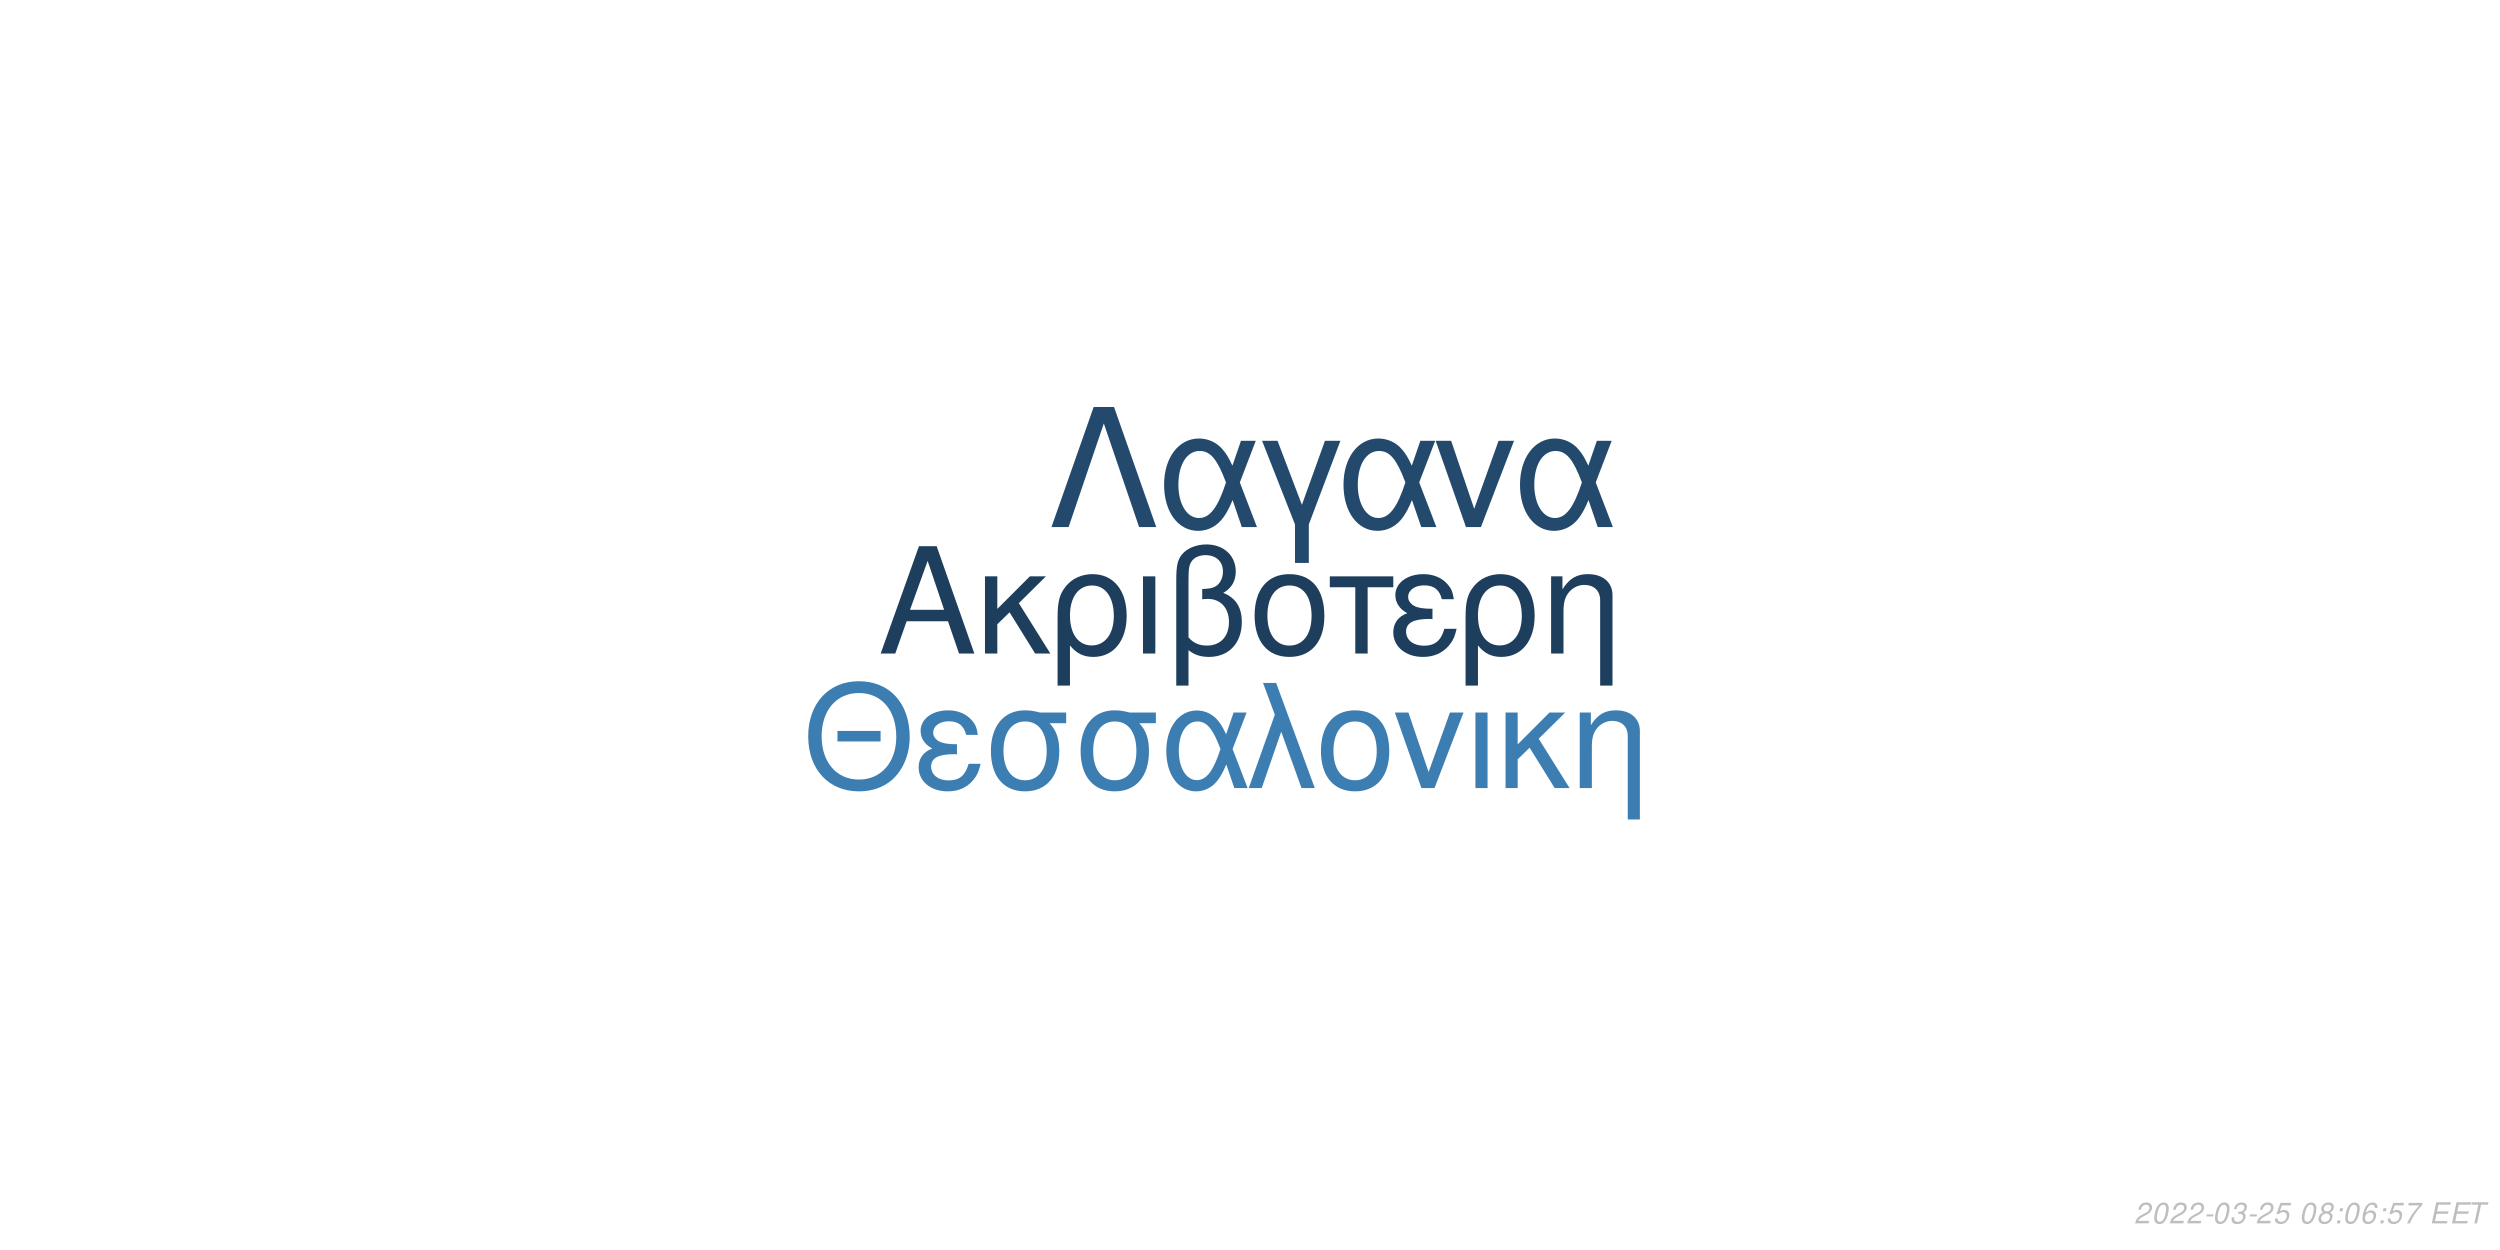
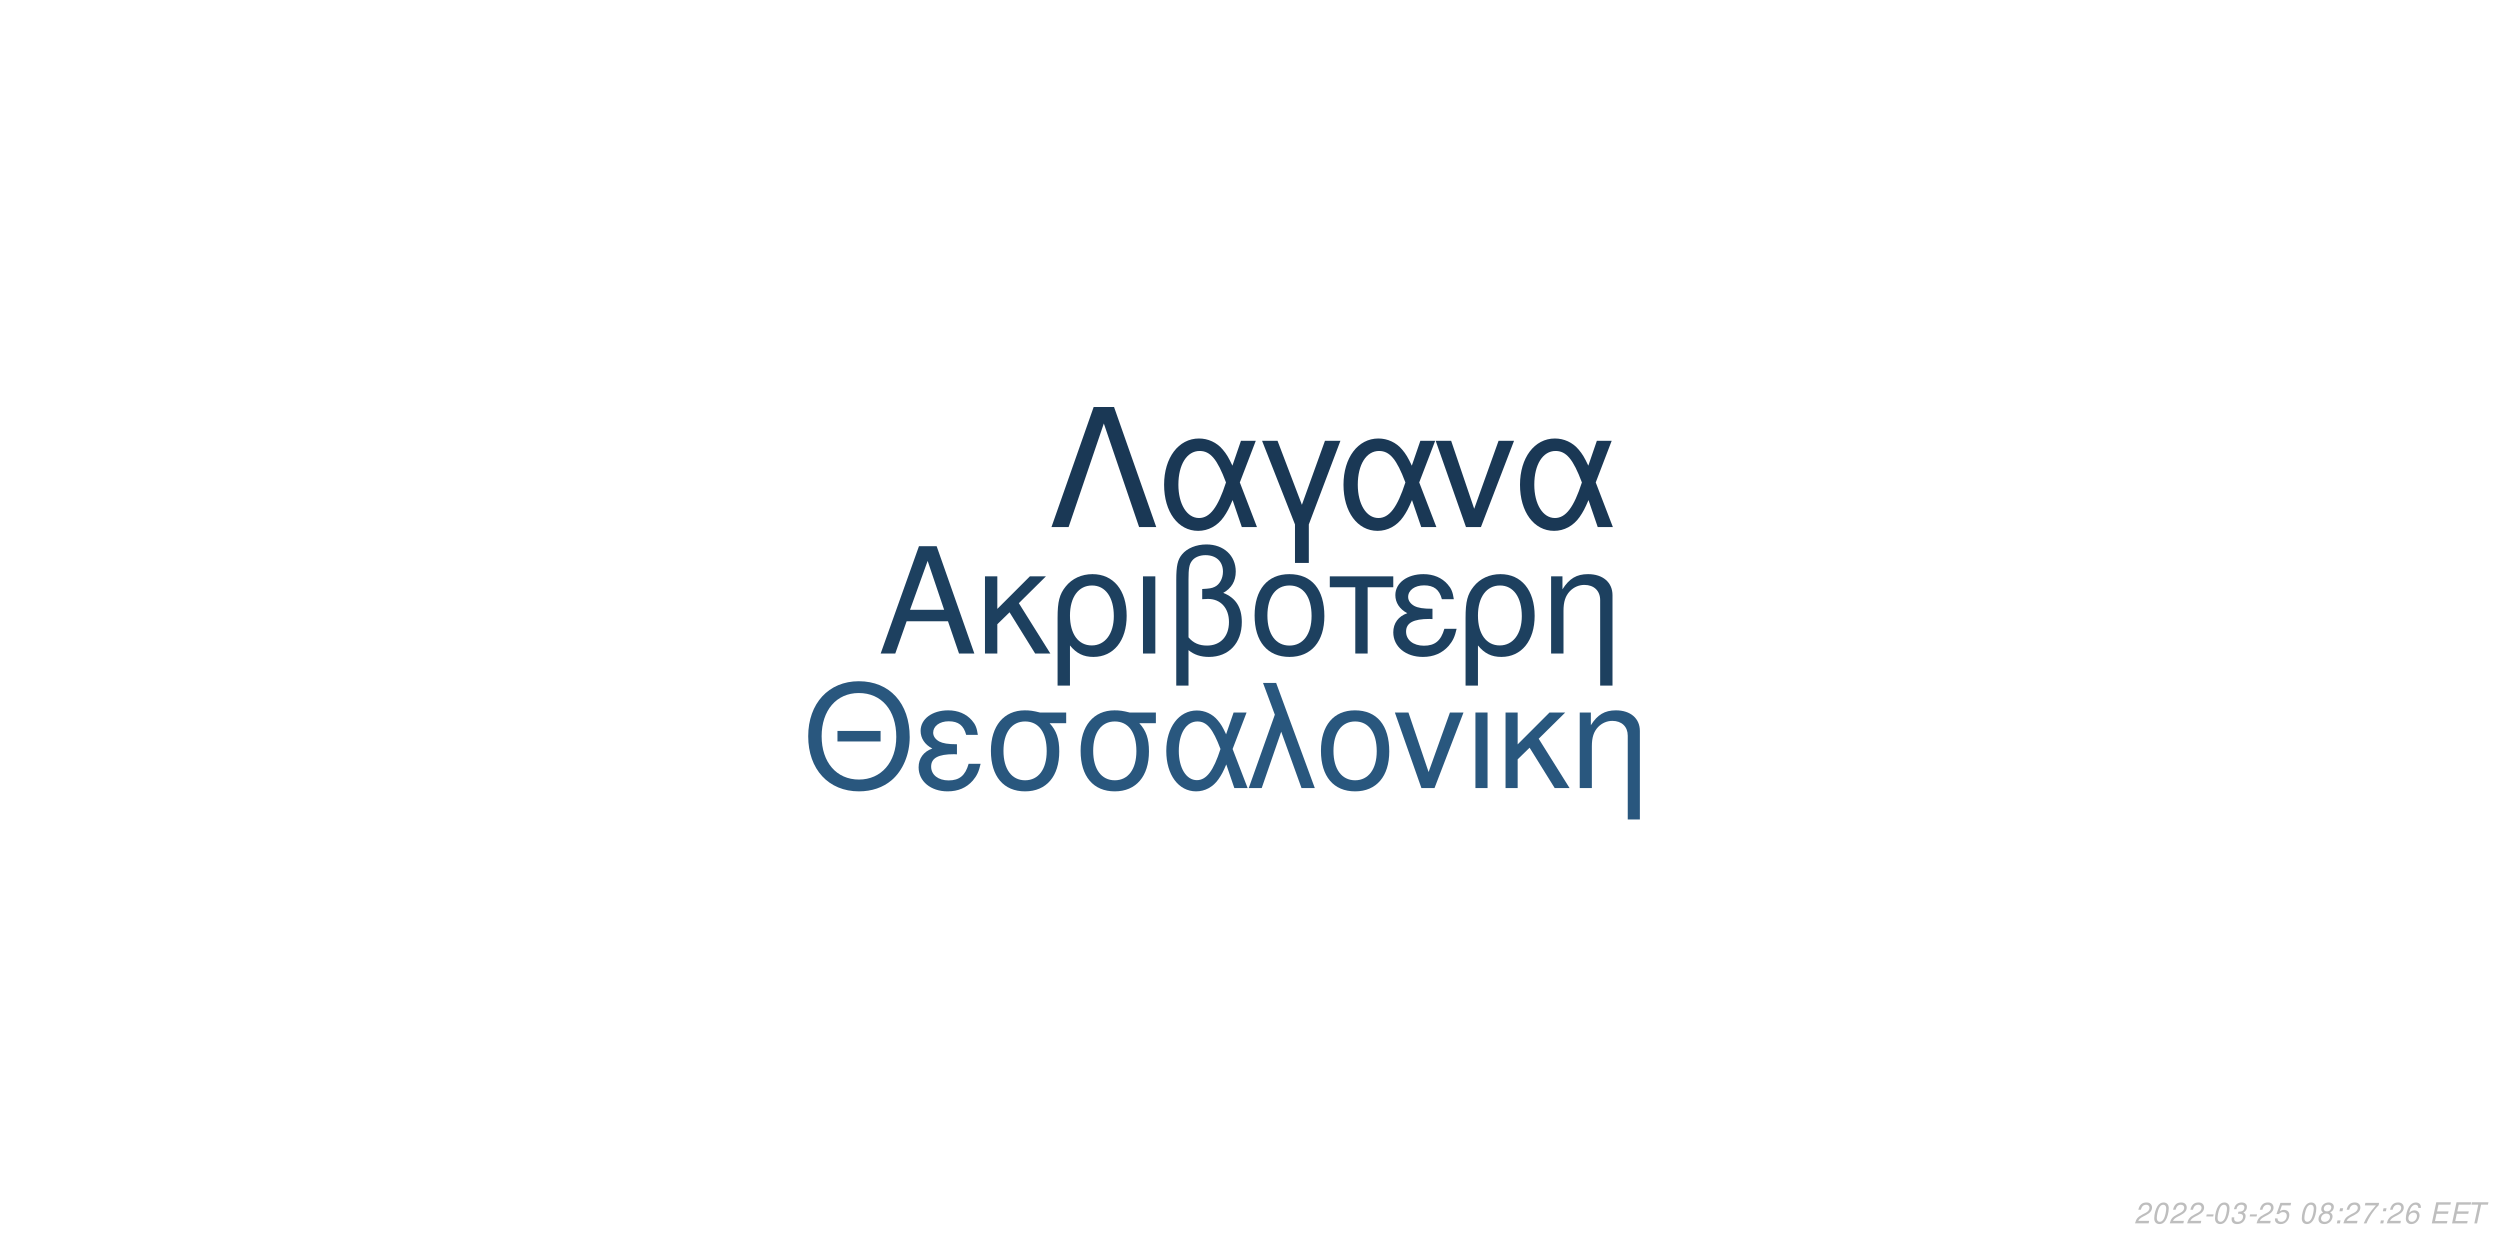
<svg xmlns="http://www.w3.org/2000/svg" xmlns:xlink="http://www.w3.org/1999/xlink" width="864pt" height="432pt" viewBox="0 0 864 432" version="1.1">
  <defs>
    <g>
      <symbol overflow="visible" id="glyph0-0">
        <path style="stroke:none;" d="" />
      </symbol>
      <symbol overflow="visible" id="glyph0-1">
        <path style="stroke:none;" d="M 24.125 -11.141 L 27.938 0 L 33.234 0 L 20.203 -37.094 L 14.094 -37.094 L 0.859 0 L 5.906 0 L 9.828 -11.141 Z M 22.797 -15.109 L 11 -15.109 L 17.094 -32.016 Z M 22.797 -15.109 " />
      </symbol>
      <symbol overflow="visible" id="glyph0-2">
        <path style="stroke:none;" d="M 7.172 -15.422 L 7.172 -26.672 L 2.906 -26.672 L 2.906 0 L 7.172 0 L 7.172 -10.125 L 11.406 -14.25 L 20.25 0 L 25.5 0 L 14.609 -17.406 L 23.969 -26.672 L 18.422 -26.672 Z M 7.172 -15.422 " />
      </symbol>
      <symbol overflow="visible" id="glyph0-3">
        <path style="stroke:none;" d="M 3 11.094 L 7.281 11.094 L 7.281 -2.797 C 9.516 -0.047 11.953 1.172 15.375 1.172 C 22.344 1.172 26.875 -4.422 26.875 -13.031 C 26.875 -21.891 22.297 -27.438 15.062 -27.438 C 11.297 -27.438 7.984 -25.906 5.797 -23.156 C 3.672 -20.516 3 -17.969 3 -12.359 Z M 14.906 -23.516 C 19.547 -23.516 22.438 -19.438 22.438 -12.922 C 22.438 -6.812 19.391 -2.797 14.812 -2.797 C 10.172 -2.797 7.281 -6.766 7.281 -13.125 C 7.281 -19.484 10.234 -23.516 14.906 -23.516 Z M 14.906 -23.516 " />
      </symbol>
      <symbol overflow="visible" id="glyph0-4">
        <path style="stroke:none;" d="M 3.516 0 L 7.781 0 L 7.781 -26.672 L 3.516 -26.672 Z M 3.516 0 " />
      </symbol>
      <symbol overflow="visible" id="glyph0-5">
        <path style="stroke:none;" d="M 4.016 11.094 L 8.25 11.094 L 8.25 -1.172 C 10.172 0.406 12.422 1.172 15.312 1.172 C 22.188 1.172 26.672 -3.609 26.672 -10.891 C 26.672 -15.984 24.578 -19.234 20.25 -20.969 C 23.109 -22.547 24.578 -25.031 24.578 -28.344 C 24.578 -33.844 20.406 -37.703 14.453 -37.703 C 10.938 -37.703 7.734 -36.391 6 -34.25 C 4.484 -32.422 4.016 -30.328 4.016 -25.391 Z M 8.25 -25.656 C 8.25 -29.359 8.5 -30.844 9.469 -32.062 C 10.375 -33.281 12.156 -34 14.094 -34 C 17.812 -34 20.156 -31.812 20.156 -28.297 C 20.156 -25.953 18.984 -23.812 17.297 -23.047 C 16.281 -22.547 15.469 -22.438 12.984 -22.297 L 12.984 -18.781 C 13.734 -18.828 14.344 -18.875 14.969 -18.875 C 19.344 -18.875 22.234 -15.719 22.234 -10.891 C 22.234 -5.906 19.281 -2.75 14.656 -2.75 C 11.953 -2.75 9.922 -3.609 8.25 -5.594 Z M 8.25 -25.656 " />
      </symbol>
      <symbol overflow="visible" id="glyph0-6">
        <path style="stroke:none;" d="M 14.094 -27.438 C 6.562 -27.438 2.094 -22.094 2.094 -13.125 C 2.094 -4.125 6.562 1.172 14.141 1.172 C 21.672 1.172 26.203 -4.172 26.203 -12.922 C 26.203 -22.188 21.828 -27.438 14.094 -27.438 Z M 14.141 -23.516 C 18.938 -23.516 21.781 -19.594 21.781 -12.984 C 21.781 -6.672 18.828 -2.75 14.141 -2.75 C 9.422 -2.75 6.516 -6.672 6.516 -13.125 C 6.516 -19.594 9.422 -23.516 14.141 -23.516 Z M 14.141 -23.516 " />
      </symbol>
      <symbol overflow="visible" id="glyph0-7">
        <path style="stroke:none;" d="M 7.891 0 L 12.156 0 L 12.156 -22.906 L 21.016 -22.906 L 21.016 -26.672 L -0.922 -26.672 L -0.922 -22.906 L 7.891 -22.906 Z M 7.891 0 " />
      </symbol>
      <symbol overflow="visible" id="glyph0-8">
        <path style="stroke:none;" d="M 14.562 -15.469 C 11.344 -15.469 9.562 -15.781 8.297 -16.438 C 6.922 -17.203 6.156 -18.328 6.156 -19.547 C 6.156 -21.891 8.453 -23.562 11.656 -23.562 C 15.062 -23.562 16.953 -22.094 17.812 -18.781 L 21.938 -18.781 C 21.578 -21.266 21.062 -22.5 19.797 -23.922 C 17.812 -26.203 14.906 -27.438 11.453 -27.438 C 5.797 -27.438 1.734 -24.375 1.734 -20.203 C 1.734 -17.609 3.156 -15.375 5.859 -13.938 C 2.797 -12.875 1.016 -10.484 1.016 -7.328 C 1.016 -2.391 5.297 1.172 11.25 1.172 C 14.969 1.172 17.906 -0.109 20.156 -2.641 C 21.578 -4.328 22.297 -5.797 22.906 -8.547 L 18.672 -8.547 C 17.5 -4.422 15.422 -2.703 11.609 -2.703 C 7.938 -2.703 5.438 -4.688 5.438 -7.578 C 5.438 -10.578 7.938 -11.953 13.484 -11.953 C 13.641 -11.953 14.094 -11.953 14.562 -11.906 Z M 14.562 -15.469 " />
      </symbol>
      <symbol overflow="visible" id="glyph0-9">
        <path style="stroke:none;" d="M 3.562 -26.672 L 3.562 0 L 7.844 0 L 7.844 -14.703 C 7.844 -17.906 8.5 -19.891 10.031 -21.531 C 11.406 -22.953 13.188 -23.719 15.062 -23.719 C 18.375 -23.719 20.516 -21.672 20.516 -18.469 L 20.516 11.094 L 24.781 11.094 L 24.781 -20.156 C 24.781 -24.578 21.469 -27.438 16.328 -27.438 C 12.359 -27.438 9.828 -25.906 7.484 -22.188 L 7.484 -26.672 Z M 3.562 -26.672 " />
      </symbol>
      <symbol overflow="visible" id="glyph1-0">
        <path style="stroke:none;" d="" />
      </symbol>
      <symbol overflow="visible" id="glyph1-1">
        <path style="stroke:none;" d="M 26.859 -19.734 L 11.953 -19.734 L 11.953 -16.094 L 26.859 -16.094 Z M 19.328 -36.922 C 8.922 -36.922 1.844 -29.25 1.844 -17.891 C 1.844 -6.484 8.875 1.141 19.391 1.141 C 23.812 1.141 27.703 -0.203 30.641 -2.688 C 34.578 -6.031 36.922 -11.656 36.922 -17.594 C 36.922 -29.297 30 -36.922 19.328 -36.922 Z M 19.328 -32.844 C 27.203 -32.844 32.281 -26.906 32.281 -17.688 C 32.281 -8.922 27.062 -2.938 19.391 -2.938 C 11.609 -2.938 6.484 -8.922 6.484 -17.891 C 6.484 -26.859 11.609 -32.844 19.328 -32.844 Z M 19.328 -32.844 " />
      </symbol>
      <symbol overflow="visible" id="glyph1-2">
        <path style="stroke:none;" d="M 14.25 -15.141 C 11.109 -15.141 9.375 -15.453 8.125 -16.094 C 6.781 -16.844 6.031 -17.938 6.031 -19.141 C 6.031 -21.422 8.266 -23.078 11.406 -23.078 C 14.75 -23.078 16.594 -21.625 17.438 -18.391 L 21.469 -18.391 C 21.125 -20.828 20.625 -22.031 19.391 -23.422 C 17.438 -25.656 14.594 -26.859 11.219 -26.859 C 5.688 -26.859 1.688 -23.875 1.688 -19.781 C 1.688 -17.234 3.094 -15.047 5.734 -13.656 C 2.734 -12.609 1 -10.266 1 -7.172 C 1 -2.344 5.188 1.141 11.016 1.141 C 14.656 1.141 17.547 -0.094 19.734 -2.594 C 21.125 -4.234 21.828 -5.688 22.422 -8.375 L 18.281 -8.375 C 17.141 -4.328 15.094 -2.641 11.359 -2.641 C 7.766 -2.641 5.328 -4.578 5.328 -7.422 C 5.328 -10.359 7.766 -11.703 13.203 -11.703 C 13.359 -11.703 13.797 -11.703 14.25 -11.656 Z M 14.25 -15.141 " />
      </symbol>
      <symbol overflow="visible" id="glyph1-3">
        <path style="stroke:none;" d="M 29 -26.109 L 19.938 -26.109 C 17.594 -26.703 16.438 -26.859 14.703 -26.859 C 7.469 -26.859 2.984 -21.469 2.984 -12.859 C 2.984 -4.031 7.375 1.141 14.797 1.141 C 22.172 1.141 26.609 -4.078 26.609 -12.656 C 26.609 -17.047 25.656 -19.828 23.266 -22.422 L 29 -22.422 Z M 14.797 -23.016 C 19.531 -23.016 22.266 -19.234 22.266 -12.75 C 22.266 -6.531 19.438 -2.688 14.797 -2.688 C 10.172 -2.688 7.328 -6.531 7.328 -12.859 C 7.328 -19.188 10.172 -23.016 14.797 -23.016 Z M 14.797 -23.016 " />
      </symbol>
      <symbol overflow="visible" id="glyph1-4">
        <path style="stroke:none;" d="M 29.344 -26.109 L 24.859 -26.109 L 22.266 -18.578 C 21.125 -21.031 20.484 -22.125 19.328 -23.469 C 17.547 -25.609 14.906 -26.812 12.156 -26.812 C 5.984 -26.812 1.594 -20.984 1.594 -12.812 C 1.594 -4.578 5.828 1.141 11.906 1.141 C 14.953 1.141 17.734 -0.344 19.625 -3.047 C 20.672 -4.531 21.281 -5.688 22.328 -8.172 L 25.109 0 L 29.703 0 L 24.516 -13.5 Z M 20.328 -13.5 C 17.891 -5.922 15.453 -2.734 12.156 -2.734 C 8.516 -2.734 5.922 -6.922 5.922 -12.812 C 5.922 -18.938 8.516 -23.016 12.359 -23.016 C 15.594 -23.016 17.688 -20.531 20.328 -13.5 Z M 20.328 -13.5 " />
      </symbol>
      <symbol overflow="visible" id="glyph1-5">
        <path style="stroke:none;" d="M 1.094 0 L 5.578 0 L 12.312 -19.484 L 19.328 0 L 23.922 0 L 10.562 -36.328 L 6.031 -36.328 L 10.109 -25.359 Z M 1.094 0 " />
      </symbol>
      <symbol overflow="visible" id="glyph1-6">
        <path style="stroke:none;" d="M 13.797 -26.859 C 6.422 -26.859 2.047 -21.625 2.047 -12.859 C 2.047 -4.031 6.422 1.141 13.859 1.141 C 21.234 1.141 25.656 -4.078 25.656 -12.656 C 25.656 -21.719 21.375 -26.859 13.797 -26.859 Z M 13.859 -23.016 C 18.531 -23.016 21.328 -19.188 21.328 -12.703 C 21.328 -6.531 18.438 -2.688 13.859 -2.688 C 9.219 -2.688 6.375 -6.531 6.375 -12.859 C 6.375 -19.188 9.219 -23.016 13.859 -23.016 Z M 13.859 -23.016 " />
      </symbol>
      <symbol overflow="visible" id="glyph1-7">
        <path style="stroke:none;" d="M 14.297 0 L 24.312 -26.109 L 19.625 -26.109 L 12.25 -5.531 L 5.281 -26.109 L 0.594 -26.109 L 9.766 0 Z M 14.297 0 " />
      </symbol>
      <symbol overflow="visible" id="glyph1-8">
        <path style="stroke:none;" d="M 3.438 0 L 7.625 0 L 7.625 -26.109 L 3.438 -26.109 Z M 3.438 0 " />
      </symbol>
      <symbol overflow="visible" id="glyph1-9">
        <path style="stroke:none;" d="M 7.031 -15.094 L 7.031 -26.109 L 2.844 -26.109 L 2.844 0 L 7.031 0 L 7.031 -9.922 L 11.156 -13.953 L 19.828 0 L 24.969 0 L 14.297 -17.047 L 23.469 -26.109 L 18.031 -26.109 Z M 7.031 -15.094 " />
      </symbol>
      <symbol overflow="visible" id="glyph1-10">
        <path style="stroke:none;" d="M 3.484 -26.109 L 3.484 0 L 7.672 0 L 7.672 -14.406 C 7.672 -17.547 8.328 -19.484 9.812 -21.078 C 11.156 -22.469 12.906 -23.219 14.75 -23.219 C 17.984 -23.219 20.078 -21.234 20.078 -18.094 L 20.078 10.859 L 24.266 10.859 L 24.266 -19.734 C 24.266 -24.062 21.031 -26.859 16 -26.859 C 12.109 -26.859 9.609 -25.359 7.328 -21.719 L 7.328 -26.109 Z M 3.484 -26.109 " />
      </symbol>
      <symbol overflow="visible" id="glyph2-0">
        <path style="stroke:none;" d="" />
      </symbol>
      <symbol overflow="visible" id="glyph2-1">
        <path style="stroke:none;" d="M 22.531 -41.484 L 15.484 -41.484 L 0.906 0 L 6.828 0 L 19 -35.797 L 31.188 0 L 37.109 0 Z M 22.531 -41.484 " />
      </symbol>
      <symbol overflow="visible" id="glyph2-2">
        <path style="stroke:none;" d="M 33.516 -29.812 L 28.391 -29.812 L 25.438 -21.219 C 24.125 -24.016 23.391 -25.266 22.078 -26.797 C 20.031 -29.25 17.016 -30.609 13.891 -30.609 C 6.828 -30.609 1.828 -23.953 1.828 -14.625 C 1.828 -5.234 6.656 1.312 13.594 1.312 C 17.078 1.312 20.266 -0.391 22.422 -3.469 C 23.609 -5.172 24.297 -6.484 25.5 -9.328 L 28.688 0 L 33.922 0 L 28 -15.422 Z M 23.219 -15.422 C 20.422 -6.766 17.641 -3.125 13.891 -3.125 C 9.734 -3.125 6.766 -7.906 6.766 -14.625 C 6.766 -21.625 9.734 -26.297 14.109 -26.297 C 17.812 -26.297 20.203 -23.453 23.219 -15.422 Z M 23.219 -15.422 " />
      </symbol>
      <symbol overflow="visible" id="glyph2-3">
        <path style="stroke:none;" d="M 12.062 12.406 L 16.844 12.406 L 16.844 -0.906 L 27.766 -29.812 L 22.422 -29.812 L 14.453 -7.688 L 6.031 -29.812 L 0.688 -29.812 L 12.062 -0.906 Z M 12.062 12.406 " />
      </symbol>
      <symbol overflow="visible" id="glyph2-4">
        <path style="stroke:none;" d="M 16.328 0 L 27.766 -29.812 L 22.422 -29.812 L 14 -6.312 L 6.031 -29.812 L 0.688 -29.812 L 11.156 0 Z M 16.328 0 " />
      </symbol>
      <symbol overflow="visible" id="glyph3-0">
        <path style="stroke:none;" d="" />
      </symbol>
      <symbol overflow="visible" id="glyph3-1">
        <path style="stroke:none;" d="M 5.234 -0.875 L 1.469 -0.875 C 1.641 -1.375 2.203 -1.891 3.109 -2.344 L 4.234 -2.938 C 5.562 -3.625 6.219 -4.469 6.219 -5.484 C 6.219 -5.938 6.062 -6.359 5.797 -6.656 C 5.469 -7.047 4.984 -7.234 4.312 -7.234 C 2.766 -7.234 1.891 -6.453 1.484 -4.734 L 2.375 -4.734 C 2.484 -5.188 2.609 -5.484 2.797 -5.75 C 3.094 -6.203 3.609 -6.453 4.188 -6.453 C 4.891 -6.453 5.344 -6.031 5.344 -5.375 C 5.344 -4.703 4.859 -4.094 4.016 -3.656 L 2.984 -3.125 C 1.234 -2.188 0.797 -1.656 0.344 -0.016 L 5.047 -0.016 Z M 5.234 -0.875 " />
      </symbol>
      <symbol overflow="visible" id="glyph3-2">
        <path style="stroke:none;" d="M 4.203 -7.234 C 3.375 -7.234 2.688 -6.812 2.125 -5.984 C 1.484 -5.047 0.984 -3.188 0.984 -1.734 C 0.984 -1.109 1.172 -0.562 1.484 -0.266 C 1.797 0.047 2.281 0.234 2.766 0.234 C 3.625 0.234 4.281 -0.156 4.859 -1.016 C 5.516 -1.953 6 -3.797 6 -5.266 C 6 -6.5 5.328 -7.234 4.203 -7.234 Z M 4.094 -6.453 C 4.734 -6.453 5.125 -5.984 5.125 -5.156 C 5.125 -4.203 4.781 -2.625 4.406 -1.812 C 3.984 -0.938 3.516 -0.547 2.875 -0.547 C 2.25 -0.547 1.875 -1.031 1.875 -1.828 C 1.875 -2.797 2.203 -4.344 2.594 -5.203 C 2.984 -6.047 3.453 -6.453 4.094 -6.453 Z M 4.094 -6.453 " />
      </symbol>
      <symbol overflow="visible" id="glyph3-3">
        <path style="stroke:none;" d="M 3.516 -3.125 L 1.125 -3.125 L 0.969 -2.406 L 3.359 -2.406 Z M 3.516 -3.125 " />
      </symbol>
      <symbol overflow="visible" id="glyph3-4">
        <path style="stroke:none;" d="M 2.922 -3.312 C 3.125 -3.344 3.234 -3.344 3.375 -3.344 C 4.203 -3.344 4.688 -3 4.688 -2.406 C 4.688 -1.312 3.906 -0.547 2.781 -0.547 C 2.047 -0.547 1.594 -0.938 1.594 -1.562 C 1.594 -1.719 1.609 -1.844 1.656 -2.094 L 0.766 -2.094 C 0.734 -1.797 0.719 -1.641 0.719 -1.469 C 0.719 -0.375 1.406 0.234 2.641 0.234 C 3.547 0.234 4.297 -0.078 4.812 -0.656 C 5.266 -1.156 5.562 -1.875 5.562 -2.547 C 5.562 -3.125 5.344 -3.453 4.797 -3.734 C 5.641 -4.234 6.016 -4.844 6.016 -5.734 C 6.016 -6.656 5.312 -7.234 4.203 -7.234 C 3.375 -7.234 2.672 -6.938 2.188 -6.375 C 1.891 -6.031 1.703 -5.641 1.516 -4.906 L 2.391 -4.906 C 2.5 -5.359 2.594 -5.594 2.734 -5.812 C 3.047 -6.234 3.516 -6.453 4.078 -6.453 C 4.734 -6.453 5.141 -6.125 5.141 -5.578 C 5.141 -5.188 5.016 -4.797 4.797 -4.547 C 4.516 -4.234 4 -4.062 3.266 -4.062 L 3.078 -4.062 Z M 2.922 -3.312 " />
      </symbol>
      <symbol overflow="visible" id="glyph3-5">
        <path style="stroke:none;" d="M 6.297 -7.094 L 2.594 -7.094 L 1.234 -3.234 L 2.047 -3.234 C 2.656 -3.766 2.938 -3.906 3.531 -3.906 C 4.328 -3.906 4.797 -3.453 4.797 -2.688 C 4.797 -1.438 3.969 -0.547 2.828 -0.547 C 2.031 -0.547 1.609 -0.938 1.578 -1.734 L 0.703 -1.734 L 0.703 -1.516 C 0.703 -0.938 0.844 -0.547 1.188 -0.266 C 1.562 0.062 2.078 0.234 2.703 0.234 C 3.656 0.234 4.391 -0.156 4.984 -0.922 C 5.422 -1.5 5.672 -2.234 5.672 -2.953 C 5.672 -4 4.938 -4.672 3.812 -4.672 C 3.328 -4.672 2.906 -4.547 2.406 -4.234 L 3.109 -6.219 L 6.109 -6.219 Z M 6.297 -7.094 " />
      </symbol>
      <symbol overflow="visible" id="glyph3-6">
        <path style="stroke:none;" d="" />
      </symbol>
      <symbol overflow="visible" id="glyph3-7">
        <path style="stroke:none;" d="M 4.766 -3.797 C 5.078 -3.969 5.234 -4.078 5.438 -4.234 C 5.812 -4.594 6.062 -5.172 6.062 -5.734 C 6.062 -6.625 5.344 -7.234 4.266 -7.234 C 2.812 -7.234 1.703 -6.219 1.703 -4.875 C 1.703 -4.406 1.875 -4.125 2.359 -3.812 C 1.297 -3.312 0.75 -2.516 0.75 -1.469 C 0.75 -0.438 1.547 0.234 2.812 0.234 C 3.656 0.234 4.359 -0.094 4.938 -0.734 C 5.359 -1.234 5.609 -1.859 5.609 -2.438 C 5.609 -3.047 5.312 -3.516 4.766 -3.797 Z M 4.109 -6.453 C 4.797 -6.453 5.188 -6.125 5.188 -5.578 C 5.188 -5.266 5.062 -4.922 4.859 -4.672 C 4.562 -4.312 4.188 -4.156 3.656 -4.156 C 2.984 -4.156 2.594 -4.453 2.594 -4.984 C 2.594 -5.859 3.203 -6.453 4.109 -6.453 Z M 3.453 -3.406 C 4.234 -3.406 4.734 -2.984 4.734 -2.312 C 4.734 -1.312 3.922 -0.547 2.875 -0.547 C 2.125 -0.547 1.625 -0.969 1.625 -1.625 C 1.625 -2.609 2.438 -3.406 3.453 -3.406 Z M 3.453 -3.406 " />
      </symbol>
      <symbol overflow="visible" id="glyph3-8">
        <path style="stroke:none;" d="M 2.359 -1.031 L 1.312 -1.031 L 1.094 0 L 2.141 0 Z M 3.266 -5.234 L 2.219 -5.234 L 2 -4.203 L 3.047 -4.203 Z M 3.266 -5.234 " />
      </symbol>
      <symbol overflow="visible" id="glyph3-9">
-         <path style="stroke:none;" d="M 6.125 -5.344 L 6.141 -5.625 C 6.141 -6.609 5.453 -7.234 4.391 -7.234 C 3.438 -7.234 2.641 -6.719 2.016 -5.703 C 1.422 -4.781 0.938 -2.953 0.938 -1.688 C 0.938 -0.516 1.688 0.234 2.859 0.234 C 3.703 0.234 4.438 -0.156 5 -0.875 C 5.406 -1.422 5.672 -2.156 5.672 -2.766 C 5.672 -3.812 4.969 -4.5 3.906 -4.5 C 3.234 -4.5 2.672 -4.234 2.094 -3.625 C 2.406 -5.375 3.234 -6.453 4.25 -6.453 C 4.703 -6.453 5.062 -6.234 5.172 -5.844 C 5.203 -5.719 5.234 -5.578 5.25 -5.344 Z M 3.656 -3.734 C 4.344 -3.734 4.797 -3.281 4.797 -2.625 C 4.797 -1.469 3.984 -0.547 2.984 -0.547 C 2.297 -0.547 1.812 -1.047 1.812 -1.766 C 1.812 -2.859 2.625 -3.734 3.656 -3.734 Z M 3.656 -3.734 " />
+         <path style="stroke:none;" d="M 6.703 -7.094 L 1.953 -7.094 L 1.766 -6.219 L 5.594 -6.219 C 3.344 -3.688 2.266 -2.109 1.375 0 L 2.344 0 C 3.031 -1.906 4.828 -4.594 6.547 -6.281 Z M 6.703 -7.094 " />
      </symbol>
      <symbol overflow="visible" id="glyph3-10">
-         <path style="stroke:none;" d="M 6.703 -7.094 L 1.953 -7.094 L 1.766 -6.219 L 5.594 -6.219 C 3.344 -3.688 2.266 -2.109 1.375 0 L 2.344 0 C 3.031 -1.906 4.828 -4.594 6.547 -6.281 Z M 6.703 -7.094 " />
+         <path style="stroke:none;" d="M 6.125 -5.344 L 6.141 -5.625 C 6.141 -6.609 5.453 -7.234 4.391 -7.234 C 3.438 -7.234 2.641 -6.719 2.016 -5.703 C 1.422 -4.781 0.938 -2.953 0.938 -1.688 C 0.938 -0.516 1.688 0.234 2.859 0.234 C 3.703 0.234 4.438 -0.156 5 -0.875 C 5.406 -1.422 5.672 -2.156 5.672 -2.766 C 5.672 -3.812 4.969 -4.5 3.906 -4.5 C 3.234 -4.5 2.672 -4.234 2.094 -3.625 C 2.406 -5.375 3.234 -6.453 4.25 -6.453 C 4.703 -6.453 5.062 -6.234 5.172 -5.844 C 5.203 -5.719 5.234 -5.578 5.25 -5.344 Z M 3.656 -3.734 C 4.344 -3.734 4.797 -3.281 4.797 -2.625 C 4.797 -1.469 3.984 -0.547 2.984 -0.547 C 2.297 -0.547 1.812 -1.047 1.812 -1.766 C 1.812 -2.859 2.625 -3.734 3.656 -3.734 Z M 3.656 -3.734 " />
      </symbol>
      <symbol overflow="visible" id="glyph3-11">
        <path style="stroke:none;" d="M 2.547 -3.312 L 6.5 -3.312 L 6.688 -4.141 L 2.719 -4.141 L 3.219 -6.469 L 7.344 -6.469 L 7.516 -7.297 L 2.453 -7.297 L 0.906 0 L 6.125 0 L 6.297 -0.812 L 2.016 -0.812 Z M 2.547 -3.312 " />
      </symbol>
      <symbol overflow="visible" id="glyph3-12">
        <path style="stroke:none;" d="M 4.938 -6.469 L 7.312 -6.469 L 7.484 -7.297 L 1.75 -7.297 L 1.578 -6.469 L 3.984 -6.469 L 2.609 0 L 3.547 0 Z M 4.938 -6.469 " />
      </symbol>
    </g>
  </defs>
  <g id="surface1">
    <rect x="0" y="0" width="864" height="432" style="fill:rgb(100%,100%,100%);fill-opacity:1;stroke:none;" />
-     <g style="fill:rgb(11.373%,24.314%,36.078%);fill-opacity:1;">
+     <g style="fill:rgb(11.373%,25.098%,37.255%);fill-opacity:1;">
      <use xlink:href="#glyph0-1" x="303.5" y="225.861" />
      <use xlink:href="#glyph0-2" x="337.5" y="225.861" />
      <use xlink:href="#glyph0-3" x="362.5" y="225.861" />
      <use xlink:href="#glyph0-4" x="391.5" y="225.861" />
      <use xlink:href="#glyph0-5" x="402.5" y="225.861" />
      <use xlink:href="#glyph0-6" x="431.5" y="225.861" />
      <use xlink:href="#glyph0-7" x="460.5" y="225.861" />
      <use xlink:href="#glyph0-8" x="480.5" y="225.861" />
      <use xlink:href="#glyph0-3" x="503.5" y="225.861" />
      <use xlink:href="#glyph0-9" x="532.5" y="225.861" />
    </g>
-     <g style="fill:rgb(23.529%,49.02%,69.804%);fill-opacity:1;">
+     <g style="fill:rgb(16.078%,34.118%,49.412%);fill-opacity:1;">
      <use xlink:href="#glyph1-1" x="277.473" y="272.354" />
      <use xlink:href="#glyph1-2" x="316.473" y="272.354" />
      <use xlink:href="#glyph1-3" x="339.473" y="272.354" />
      <use xlink:href="#glyph1-3" x="370.473" y="272.354" />
      <use xlink:href="#glyph1-4" x="401.473" y="272.354" />
      <use xlink:href="#glyph1-5" x="430.473" y="272.354" />
      <use xlink:href="#glyph1-6" x="454.473" y="272.354" />
      <use xlink:href="#glyph1-7" x="481.473" y="272.354" />
      <use xlink:href="#glyph1-8" x="506.473" y="272.354" />
      <use xlink:href="#glyph1-9" x="517.473" y="272.354" />
      <use xlink:href="#glyph1-10" x="542.473" y="272.354" />
    </g>
-     <g style="fill:rgb(13.725%,29.02%,42.745%);fill-opacity:1;">
+     <g style="fill:rgb(10.196%,21.961%,33.333%);fill-opacity:1;">
      <use xlink:href="#glyph2-1" x="362.484" y="182.152" />
      <use xlink:href="#glyph2-2" x="400.484" y="182.152" />
      <use xlink:href="#glyph2-3" x="435.484" y="182.152" />
      <use xlink:href="#glyph2-2" x="462.484" y="182.152" />
      <use xlink:href="#glyph2-4" x="495.484" y="182.152" />
      <use xlink:href="#glyph2-2" x="523.484" y="182.152" />
    </g>
    <g style="fill:rgb(74.51%,74.51%,74.51%);fill-opacity:1;">
      <use xlink:href="#glyph3-1" x="737.52" y="422.81" />
      <use xlink:href="#glyph3-2" x="743.52" y="422.81" />
      <use xlink:href="#glyph3-1" x="749.52" y="422.81" />
      <use xlink:href="#glyph3-1" x="755.52" y="422.81" />
      <use xlink:href="#glyph3-3" x="761.52" y="422.81" />
      <use xlink:href="#glyph3-2" x="764.52" y="422.81" />
      <use xlink:href="#glyph3-4" x="770.52" y="422.81" />
      <use xlink:href="#glyph3-3" x="776.52" y="422.81" />
      <use xlink:href="#glyph3-1" x="779.52" y="422.81" />
      <use xlink:href="#glyph3-5" x="785.52" y="422.81" />
      <use xlink:href="#glyph3-6" x="791.52" y="422.81" />
      <use xlink:href="#glyph3-2" x="794.52" y="422.81" />
      <use xlink:href="#glyph3-7" x="800.52" y="422.81" />
      <use xlink:href="#glyph3-8" x="806.52" y="422.81" />
-       <use xlink:href="#glyph3-2" x="809.52" y="422.81" />
+       <use xlink:href="#glyph3-1" x="809.52" y="422.81" />
      <use xlink:href="#glyph3-9" x="815.52" y="422.81" />
      <use xlink:href="#glyph3-8" x="821.52" y="422.81" />
-       <use xlink:href="#glyph3-5" x="824.52" y="422.81" />
+       <use xlink:href="#glyph3-1" x="824.52" y="422.81" />
      <use xlink:href="#glyph3-10" x="830.52" y="422.81" />
      <use xlink:href="#glyph3-6" x="836.52" y="422.81" />
      <use xlink:href="#glyph3-11" x="839.52" y="422.81" />
      <use xlink:href="#glyph3-11" x="846.52" y="422.81" />
      <use xlink:href="#glyph3-12" x="852.52" y="422.81" />
    </g>
  </g>
</svg>
